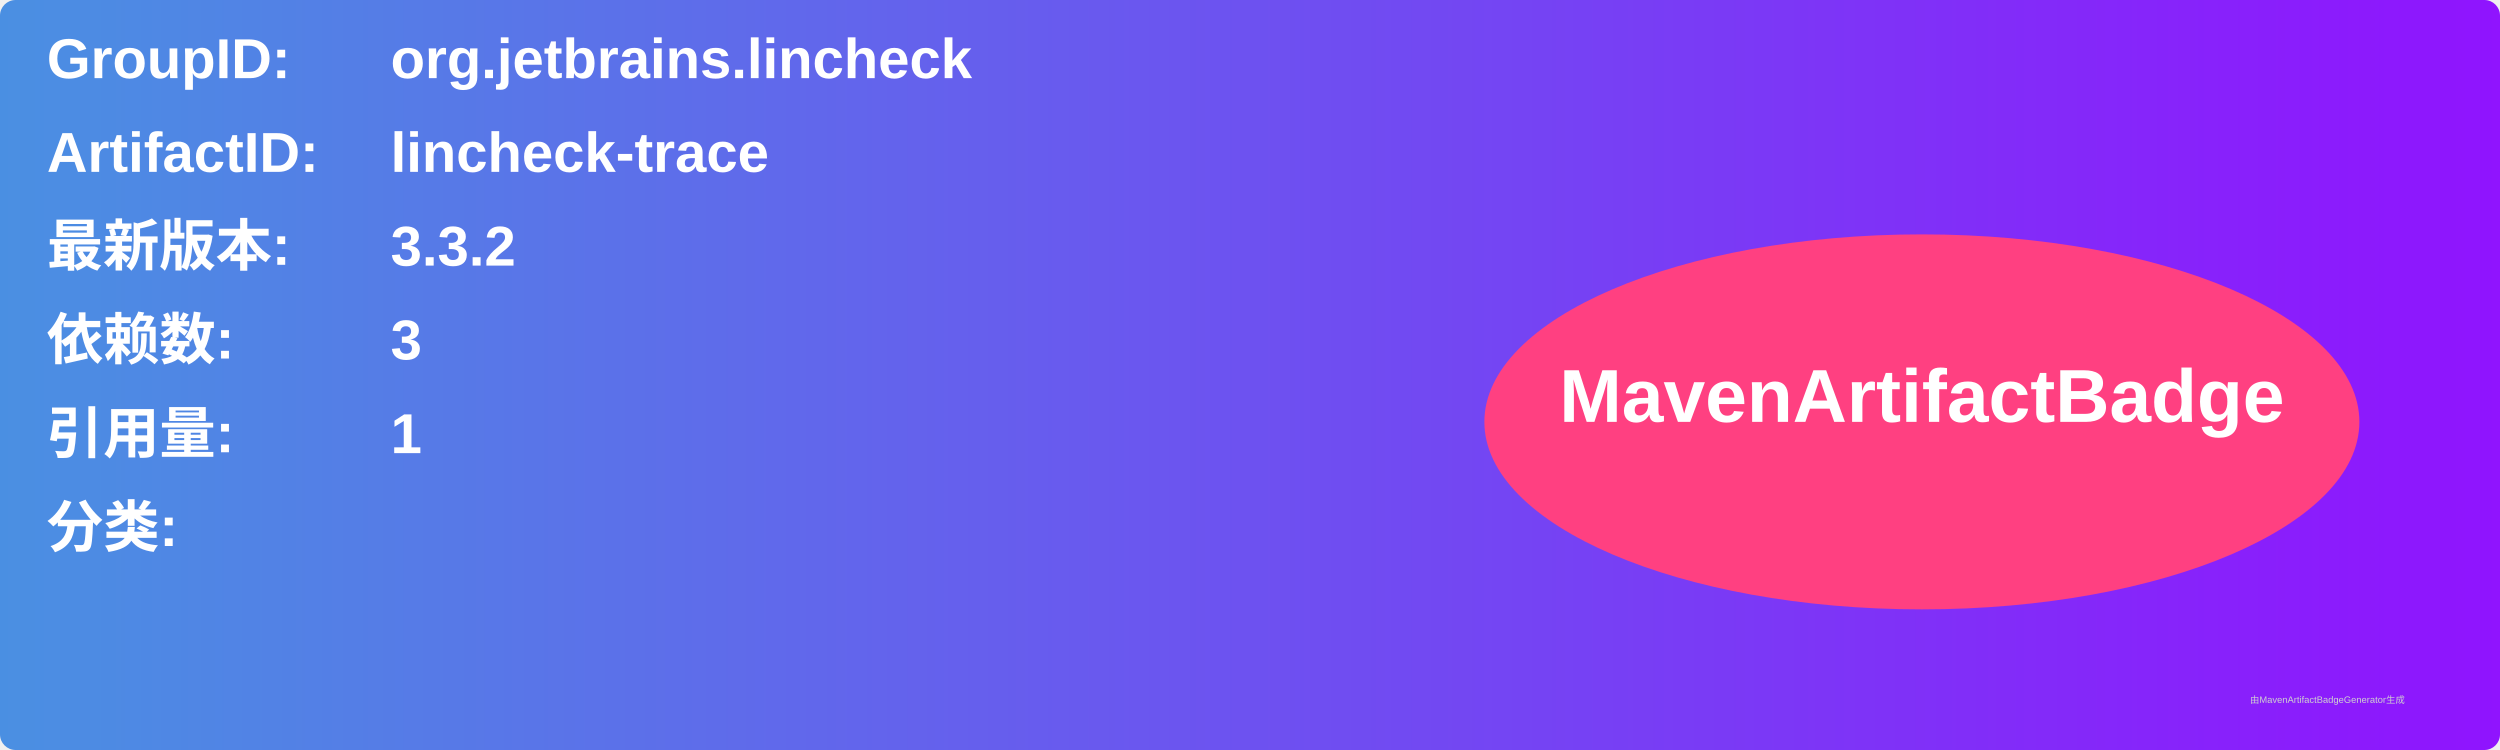
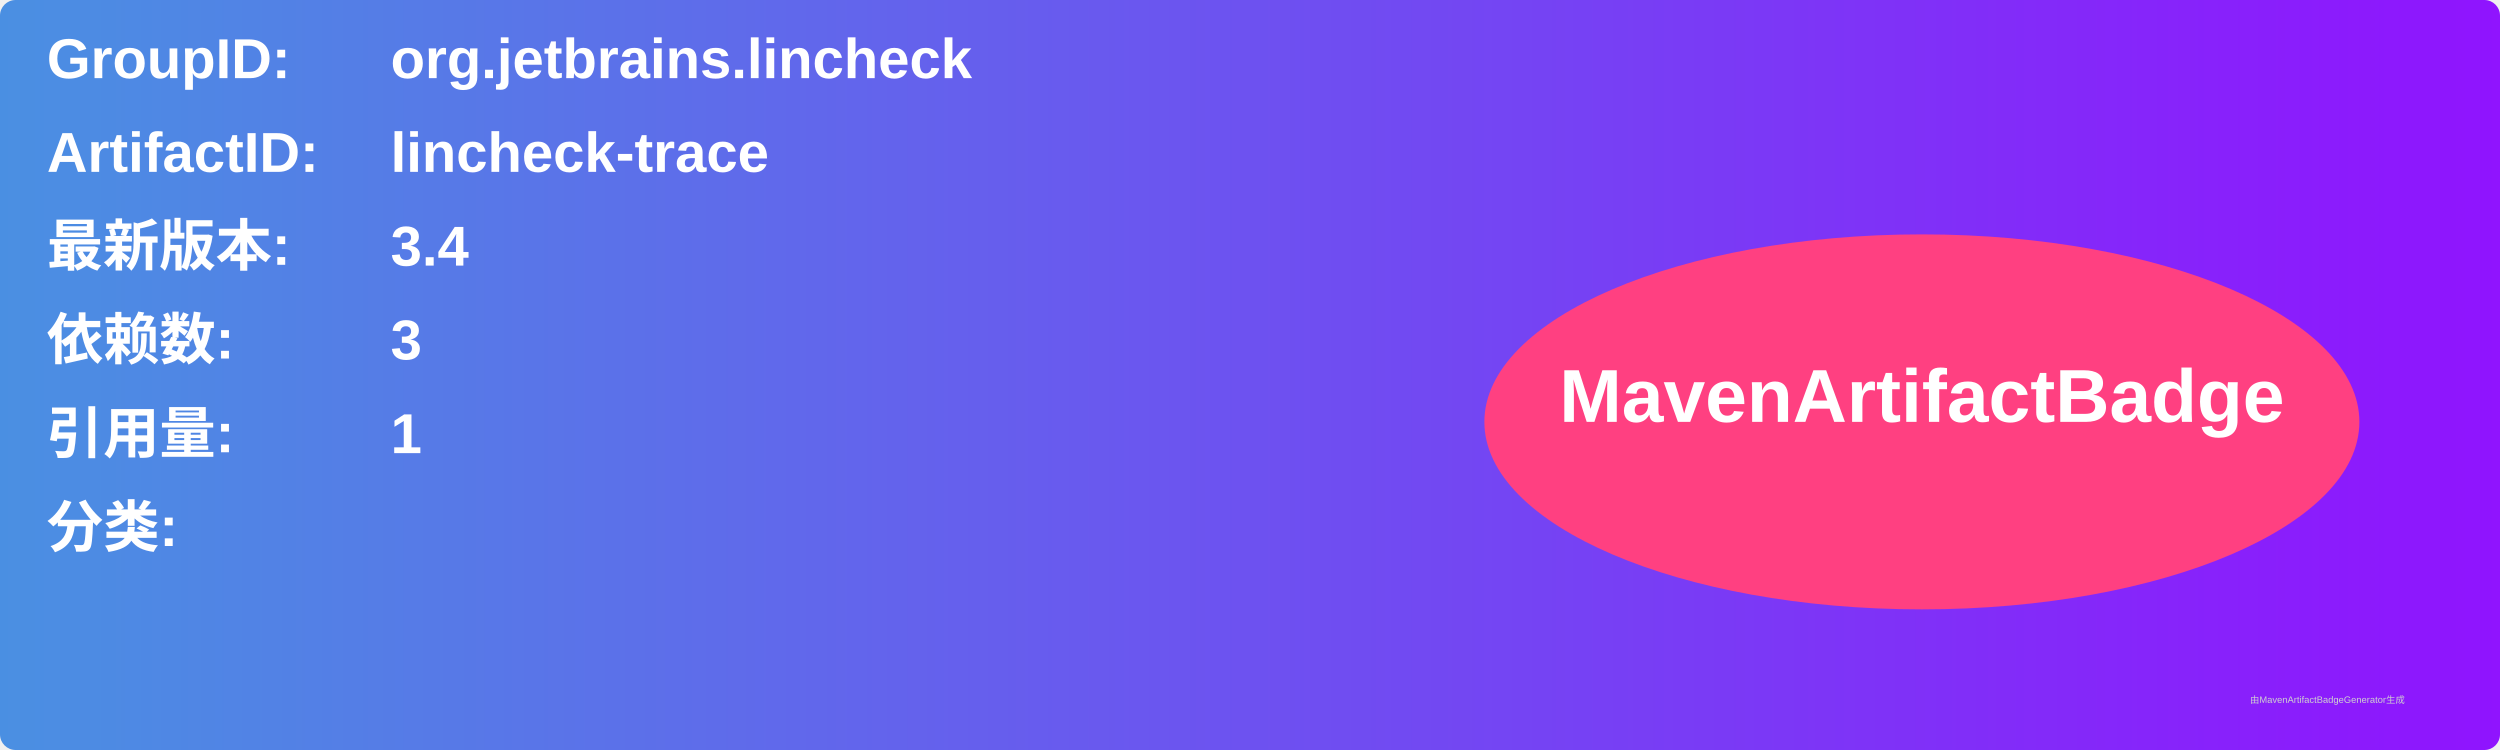
<svg xmlns="http://www.w3.org/2000/svg" width="800" height="240" viewBox="0 0 800 240">
  <linearGradient id="grad" x1="0%" y1="0%" x2="100%" y2="0%">
    <stop offset="0%" stop-color="#4a90e2" />
    <stop offset="100%" stop-color="#9013fe" />
  </linearGradient>
  <rect width="100%" height="100%" rx="5" ry="5" fill="url(#grad)" />
  <g transform="translate(15, 15)">
    <text x="0" y="10" font-family="Arial" font-size="18" fill="white" font-weight="bold" width="260">GroupID:</text>
    <text x="110" y="10" font-family="Arial" font-size="18" fill="white" font-weight="bold" width="460">org.jetbrains.lincheck</text>
    <text x="0" y="40" font-family="Arial" font-size="18" fill="white" font-weight="bold" width="260">ArtifactID:</text>
    <text x="110" y="40" font-family="Arial" font-size="18" fill="white" font-weight="bold" width="460">lincheck-trace</text>
    <text x="0" y="70" font-family="Arial" font-size="18" fill="white" font-weight="bold">最新版本:</text>
    <text x="110" y="70" font-family="Arial" font-size="18" fill="white" font-weight="bold">
-       <tspan font-weight="bold">3.3.2</tspan>
+       <tspan font-weight="bold">3.4</tspan>
    </text>
    <text x="0" y="100" font-family="Arial" font-size="18" fill="white" font-weight="bold">依赖数: </text>
    <text x="110" y="100" font-family="Arial" font-size="18" fill="white">
      <tspan font-weight="bold">3</tspan>
    </text>
    <text x="0" y="130" font-family="Arial" font-size="18" fill="white" font-weight="bold">引用量: </text>
    <text x="110" y="130" font-family="Arial" font-size="18" fill="white">
      <tspan font-weight="bold">1</tspan>
    </text>
    <text x="0" y="160" font-family="Arial" font-size="18" fill="white" font-weight="bold">分类:</text>
    <text x="10" y="190" font-family="Arial" font-size="10" fill="white">
      <tspan font-weight="bold" />
    </text>
    <ellipse cx="600" cy="120" rx="140" ry="60" fill="#ff4081" />
    <text x="600" y="120" text-anchor="middle" font-family="Arial" font-size="24" fill="white" font-weight="bold">MavenArtifactBadge</text>
  </g>
  <text x="720" y="225" font-family="Arial" font-size="3" fill="#d0d0d0">由MavenArtifactBadgeGenerator生成</text>
</svg>
